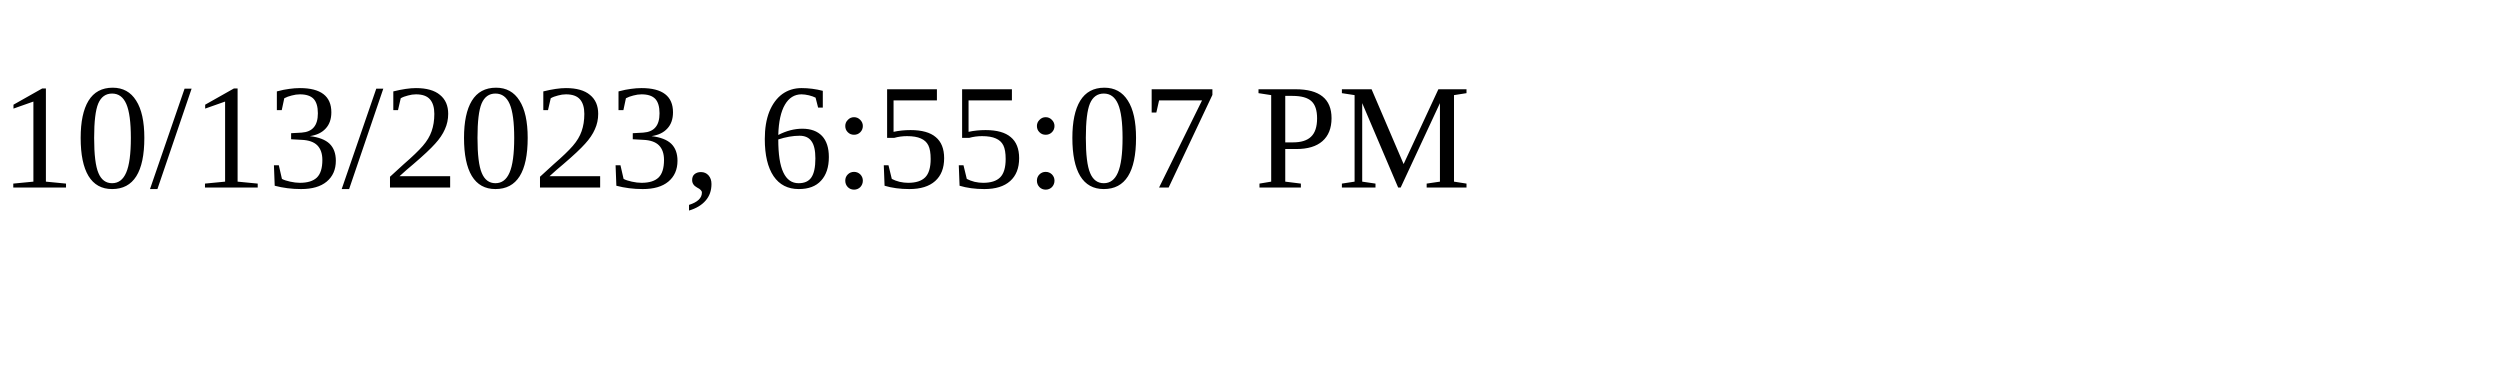
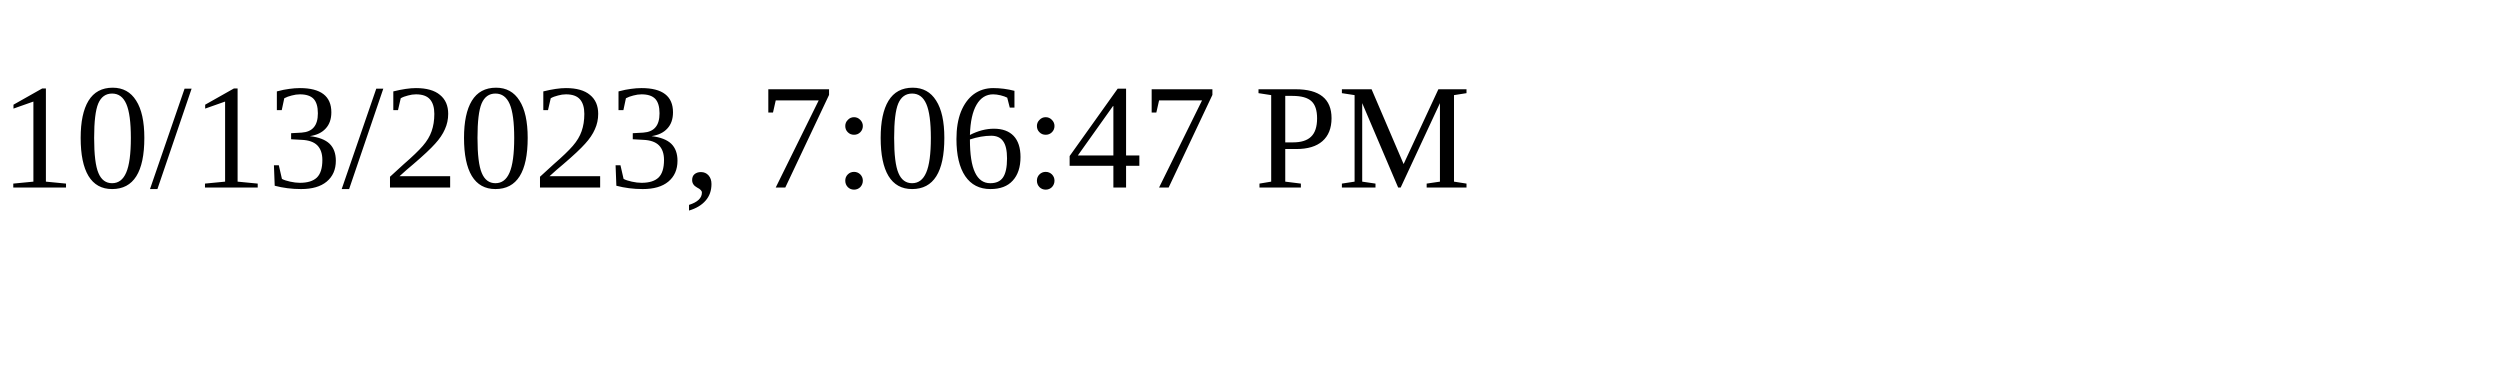
<svg xmlns="http://www.w3.org/2000/svg" height="30" width="200">
-   <text x="0" y="15">10/13/2023, 6:55:07 PM</text>
+   <text x="0" y="15">10/13/2023, 7:06:47 PM</text>
</svg>
